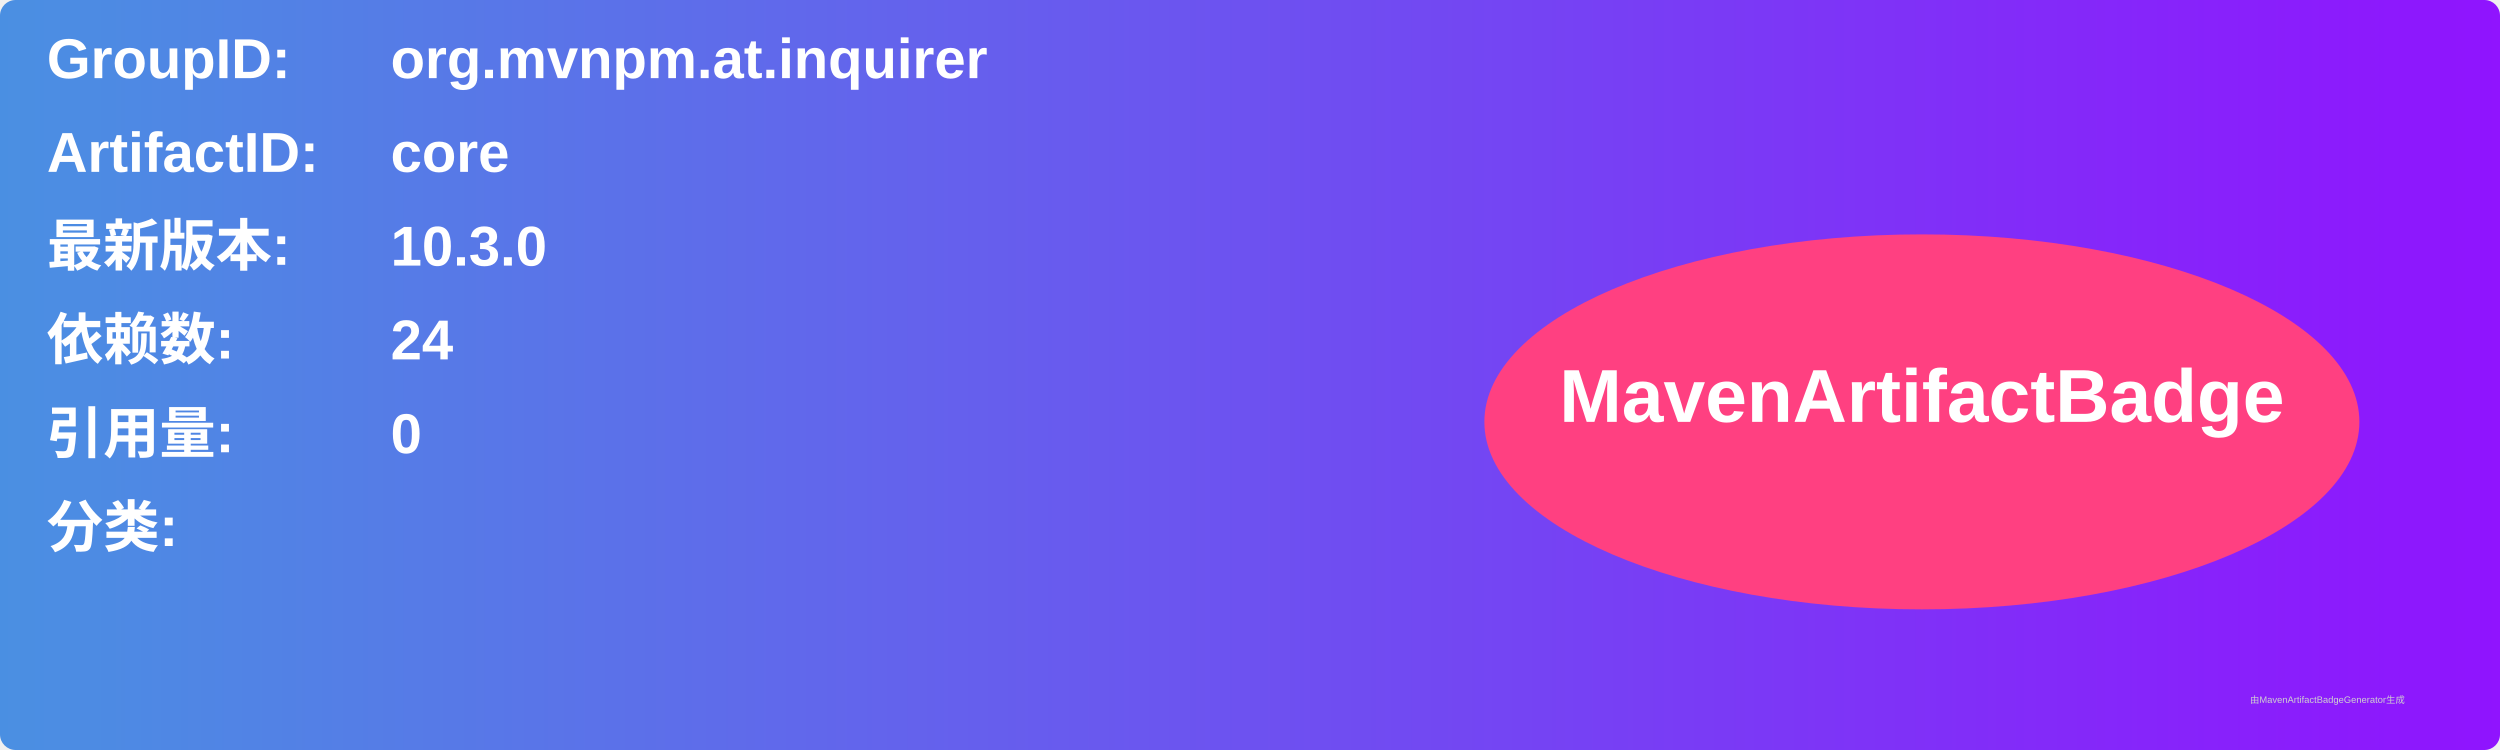
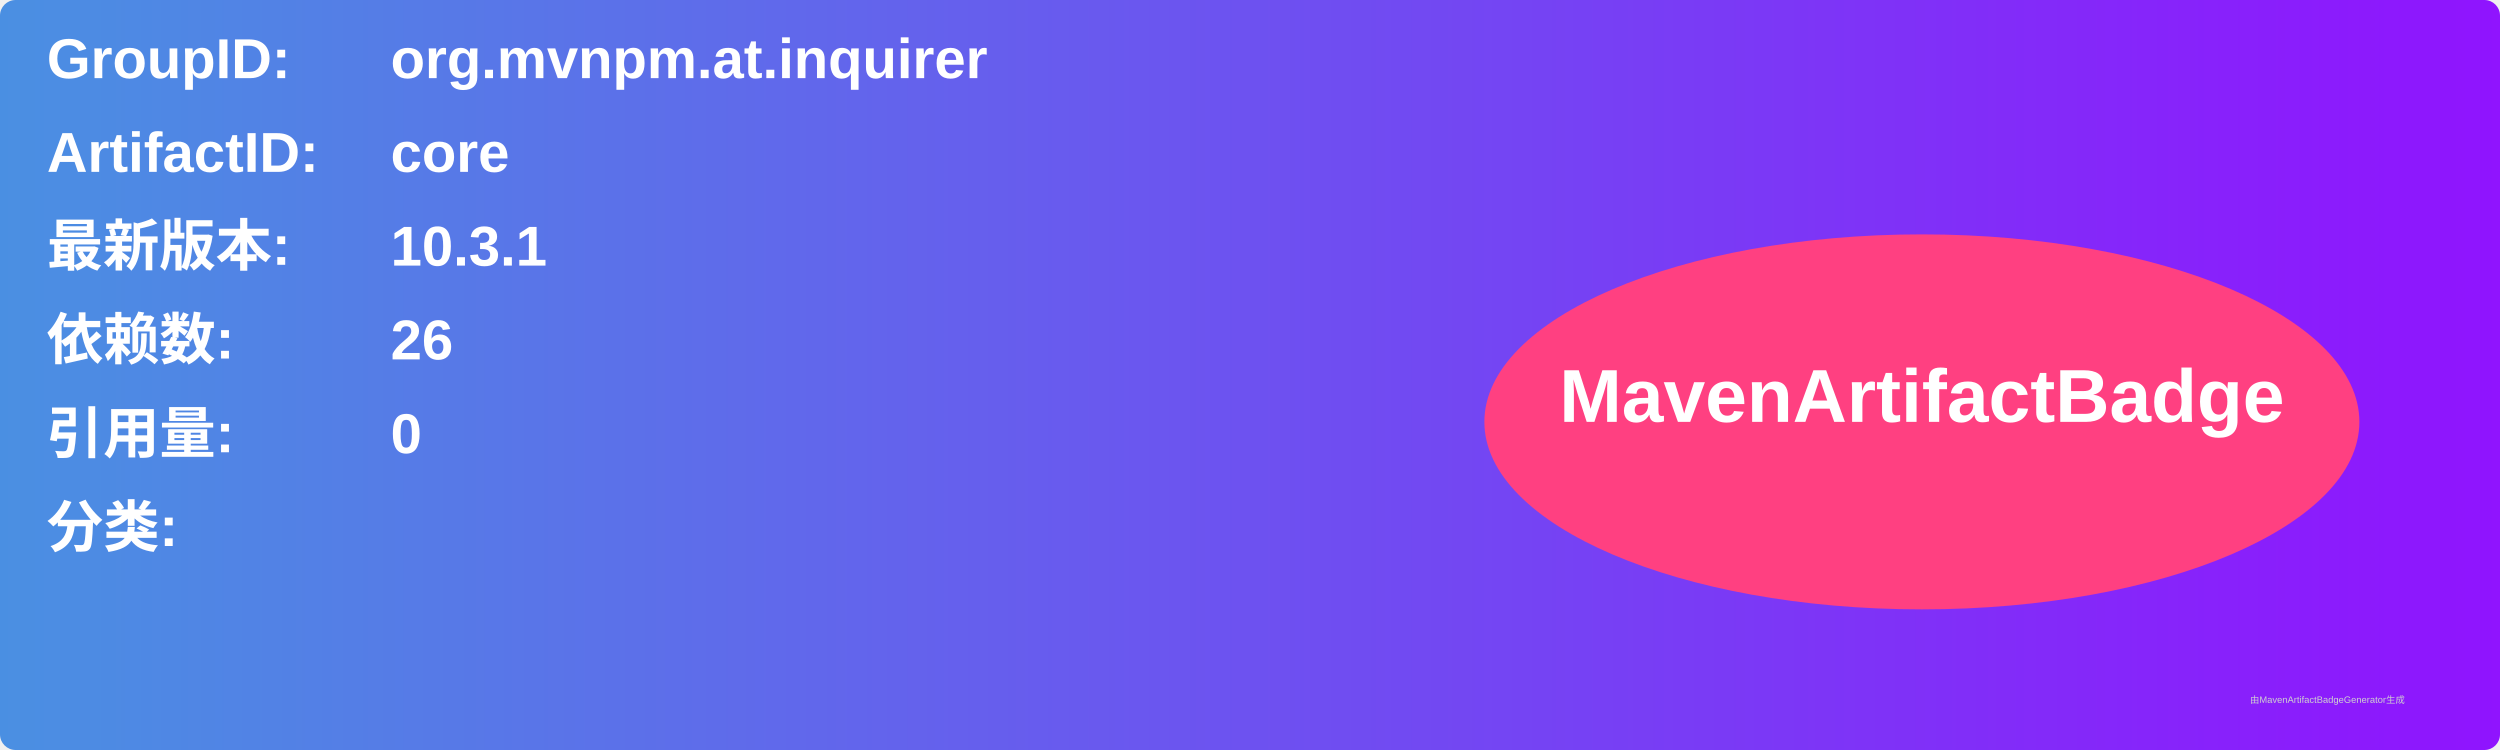
<svg xmlns="http://www.w3.org/2000/svg" width="800" height="240" viewBox="0 0 800 240">
  <linearGradient id="grad" x1="0%" y1="0%" x2="100%" y2="0%">
    <stop offset="0%" stop-color="#4a90e2" />
    <stop offset="100%" stop-color="#9013fe" />
  </linearGradient>
  <rect width="100%" height="100%" rx="5" ry="5" fill="url(#grad)" />
  <g transform="translate(15, 15)">
    <text x="0" y="10" font-family="Arial" font-size="18" fill="white" font-weight="bold" width="260">GroupID:</text>
    <text x="110" y="10" font-family="Arial" font-size="18" fill="white" font-weight="bold" width="460">org.mvnpm.at.inquirer</text>
    <text x="0" y="40" font-family="Arial" font-size="18" fill="white" font-weight="bold" width="260">ArtifactID:</text>
    <text x="110" y="40" font-family="Arial" font-size="18" fill="white" font-weight="bold" width="460">core</text>
    <text x="0" y="70" font-family="Arial" font-size="18" fill="white" font-weight="bold">最新版本:</text>
    <text x="110" y="70" font-family="Arial" font-size="18" fill="white" font-weight="bold">
-       <tspan font-weight="bold">10.3.0</tspan>
+       <tspan font-weight="bold">10.3.1</tspan>
    </text>
    <text x="0" y="100" font-family="Arial" font-size="18" fill="white" font-weight="bold">依赖数: </text>
    <text x="110" y="100" font-family="Arial" font-size="18" fill="white">
-       <tspan font-weight="bold">24</tspan>
+       <tspan font-weight="bold">26</tspan>
    </text>
    <text x="0" y="130" font-family="Arial" font-size="18" fill="white" font-weight="bold">引用量: </text>
    <text x="110" y="130" font-family="Arial" font-size="18" fill="white">
      <tspan font-weight="bold">0</tspan>
    </text>
    <text x="0" y="160" font-family="Arial" font-size="18" fill="white" font-weight="bold">分类:</text>
    <text x="10" y="190" font-family="Arial" font-size="10" fill="white">
      <tspan font-weight="bold" />
    </text>
    <ellipse cx="600" cy="120" rx="140" ry="60" fill="#ff4081" />
    <text x="600" y="120" text-anchor="middle" font-family="Arial" font-size="24" fill="white" font-weight="bold">MavenArtifactBadge</text>
  </g>
  <text x="720" y="225" font-family="Arial" font-size="3" fill="#d0d0d0">由MavenArtifactBadgeGenerator生成</text>
</svg>
